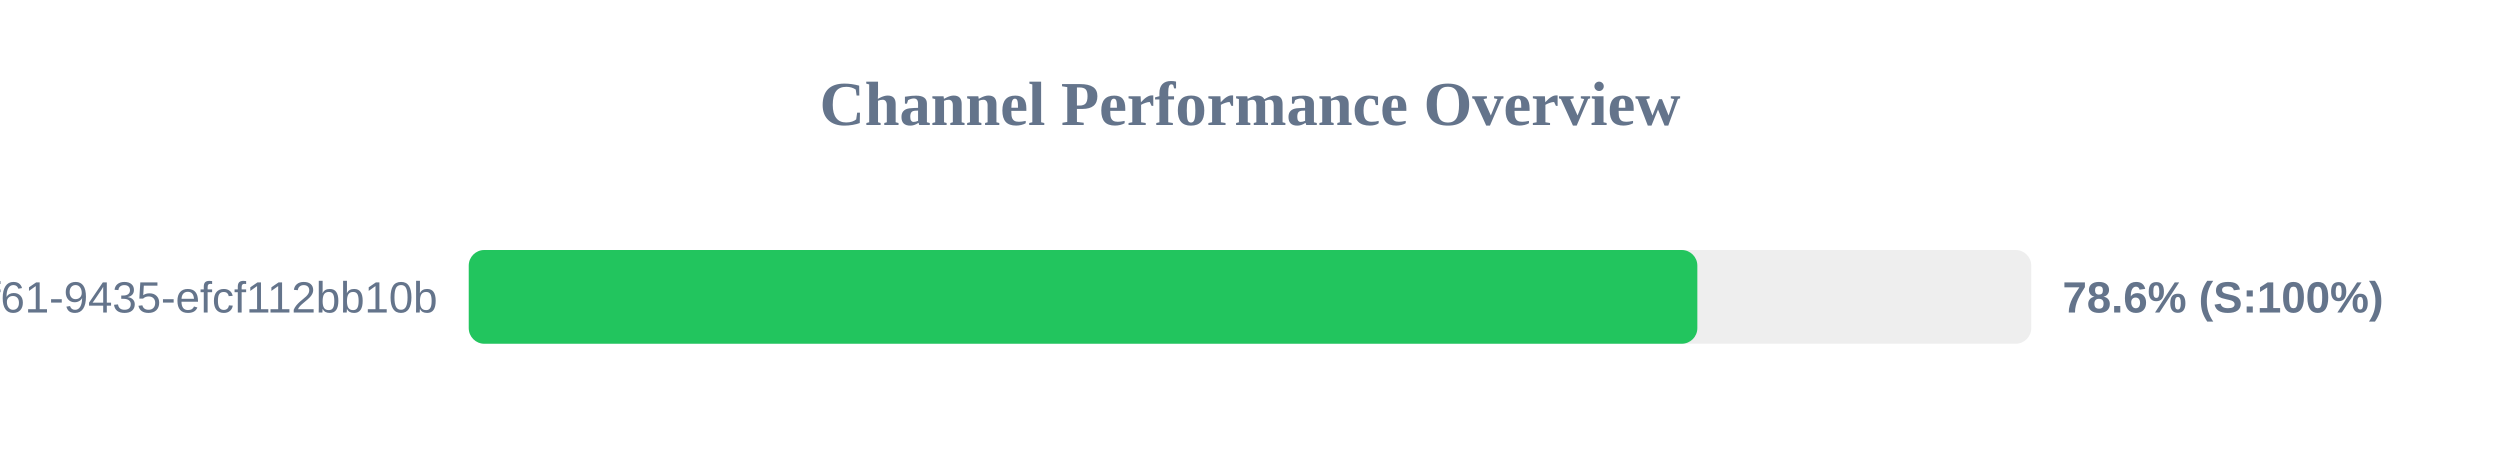
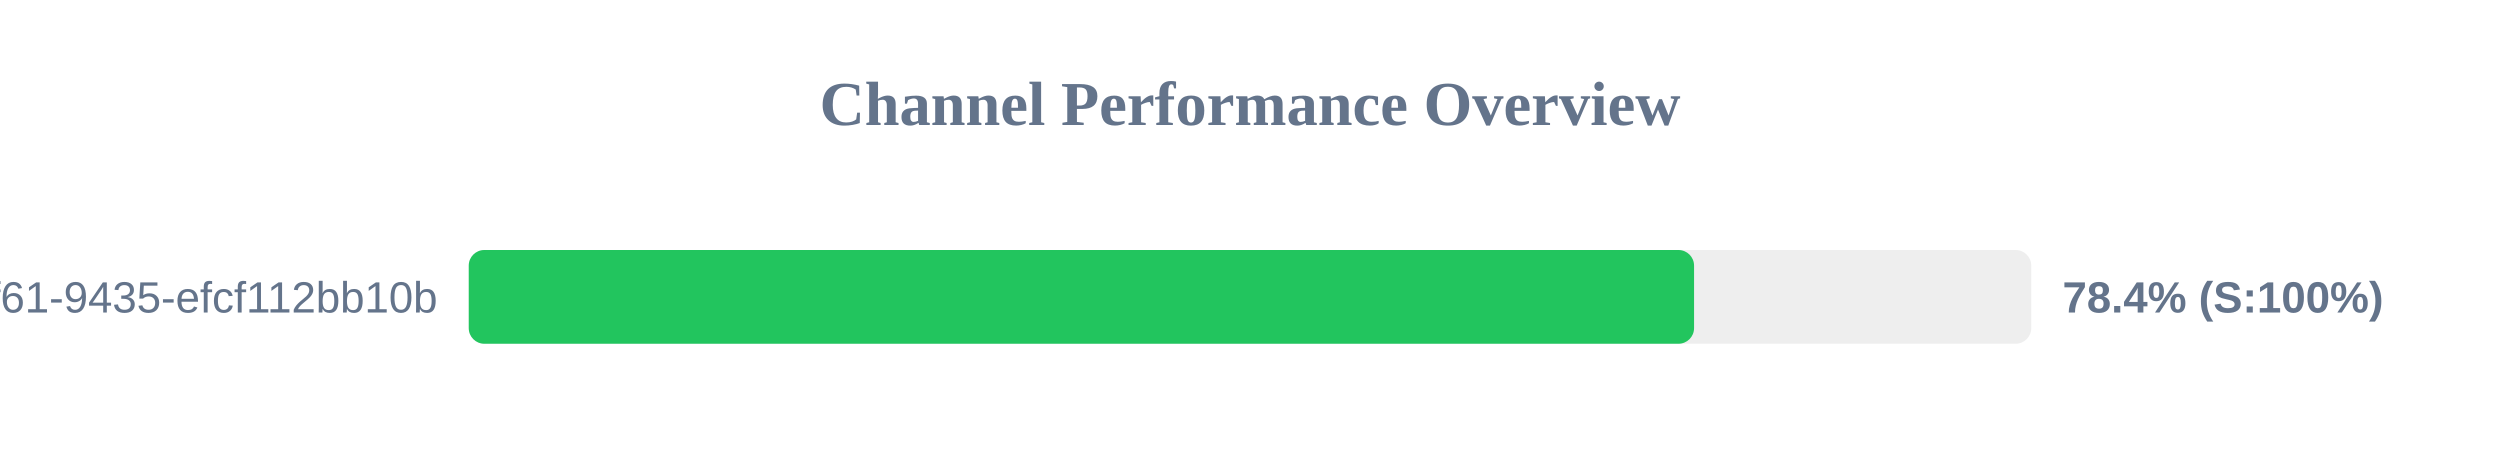
<svg xmlns="http://www.w3.org/2000/svg" width="800" height="150" version="1.1">
  <style>
        .row { font: 14px Arial; fill: #64748b; }
        .score { font: bold 14px Arial; fill: #64748b; }
    </style>
  <text x="400" y="40" text-anchor="middle" font-size="20px" font-weight="bold" fill="#64748b">Channel Performance Overview</text>
  <rect x="150" y="80" width="500" height="30" fill="#eee" rx="5" />
-   <rect x="150" y="80" width="393.15" height="30" fill="#22c55e" rx="5" />
+   <rect x="150" y="80" width="392.1" height="30" fill="#22c55e" rx="5" />
  <text x="140" y="100" text-anchor="end" class="row">?uuid=07c122ad-50b2-4f61-9435-efcf112bb10b</text>
-   <text x="660" y="100" text-anchor="start" class="score">78.6% (S:100%)</text>
+   <text x="660" y="100" text-anchor="start" class="score">78.4% (S:100%)</text>
</svg>
